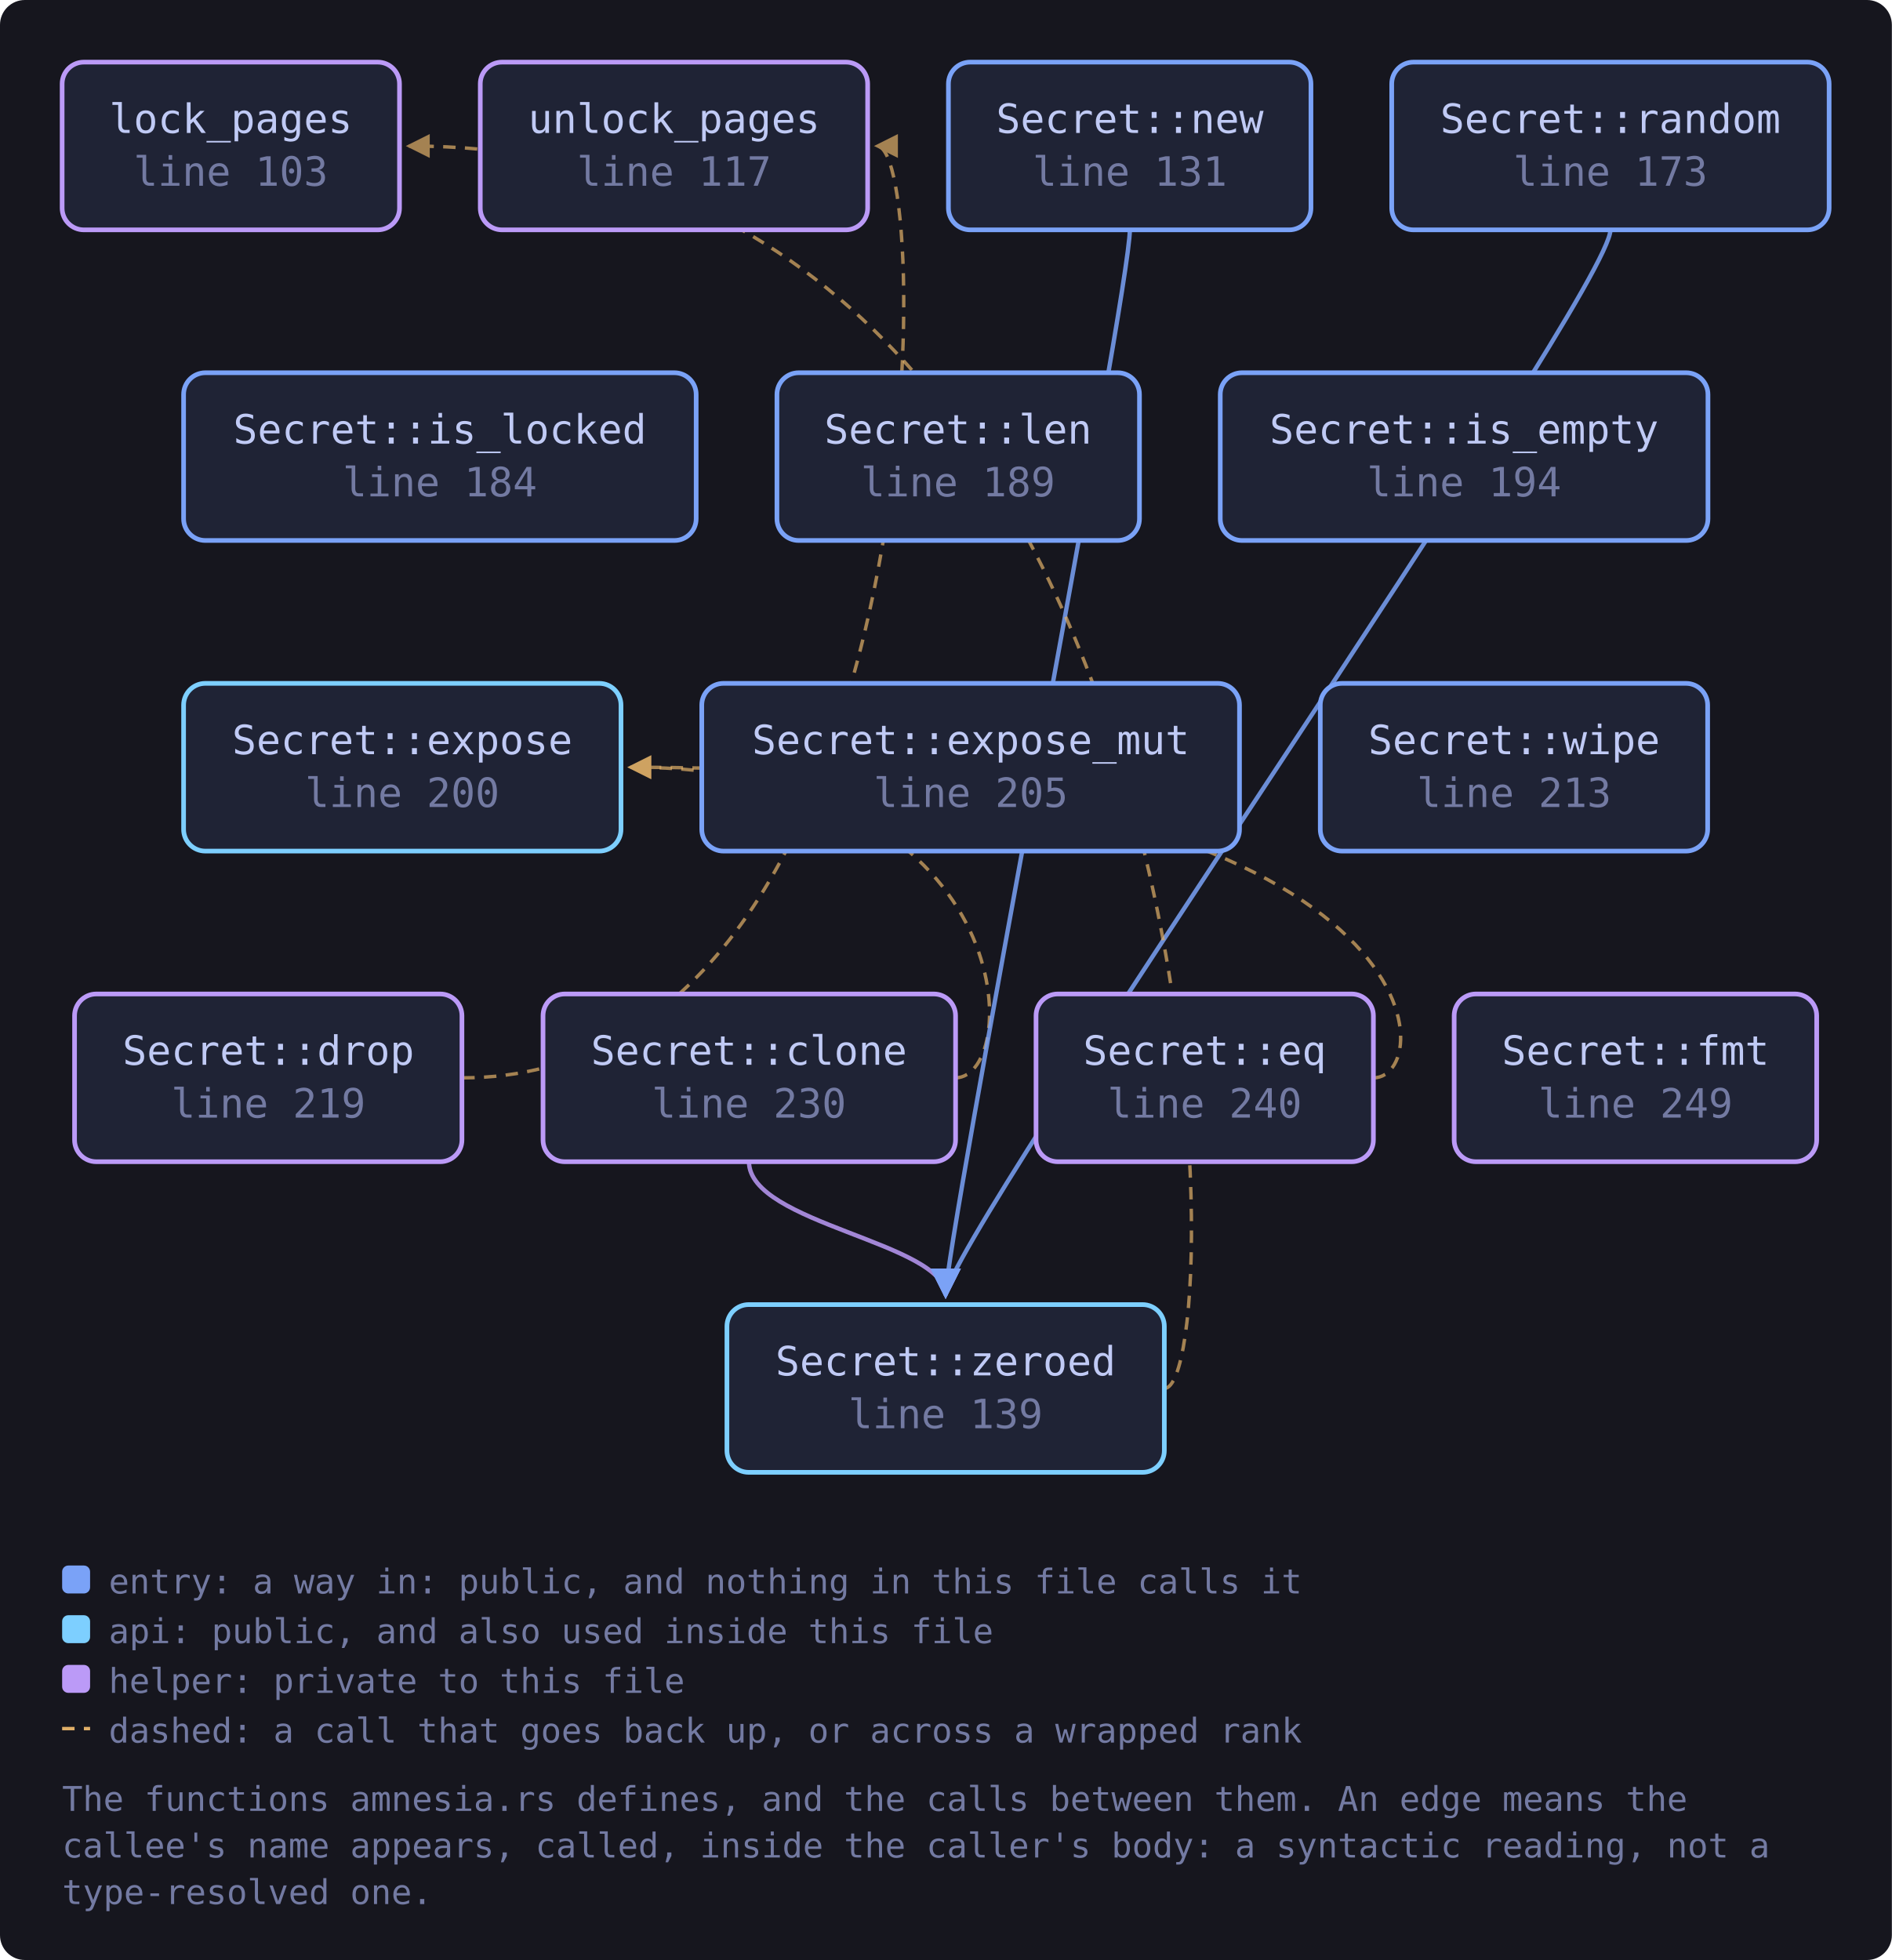
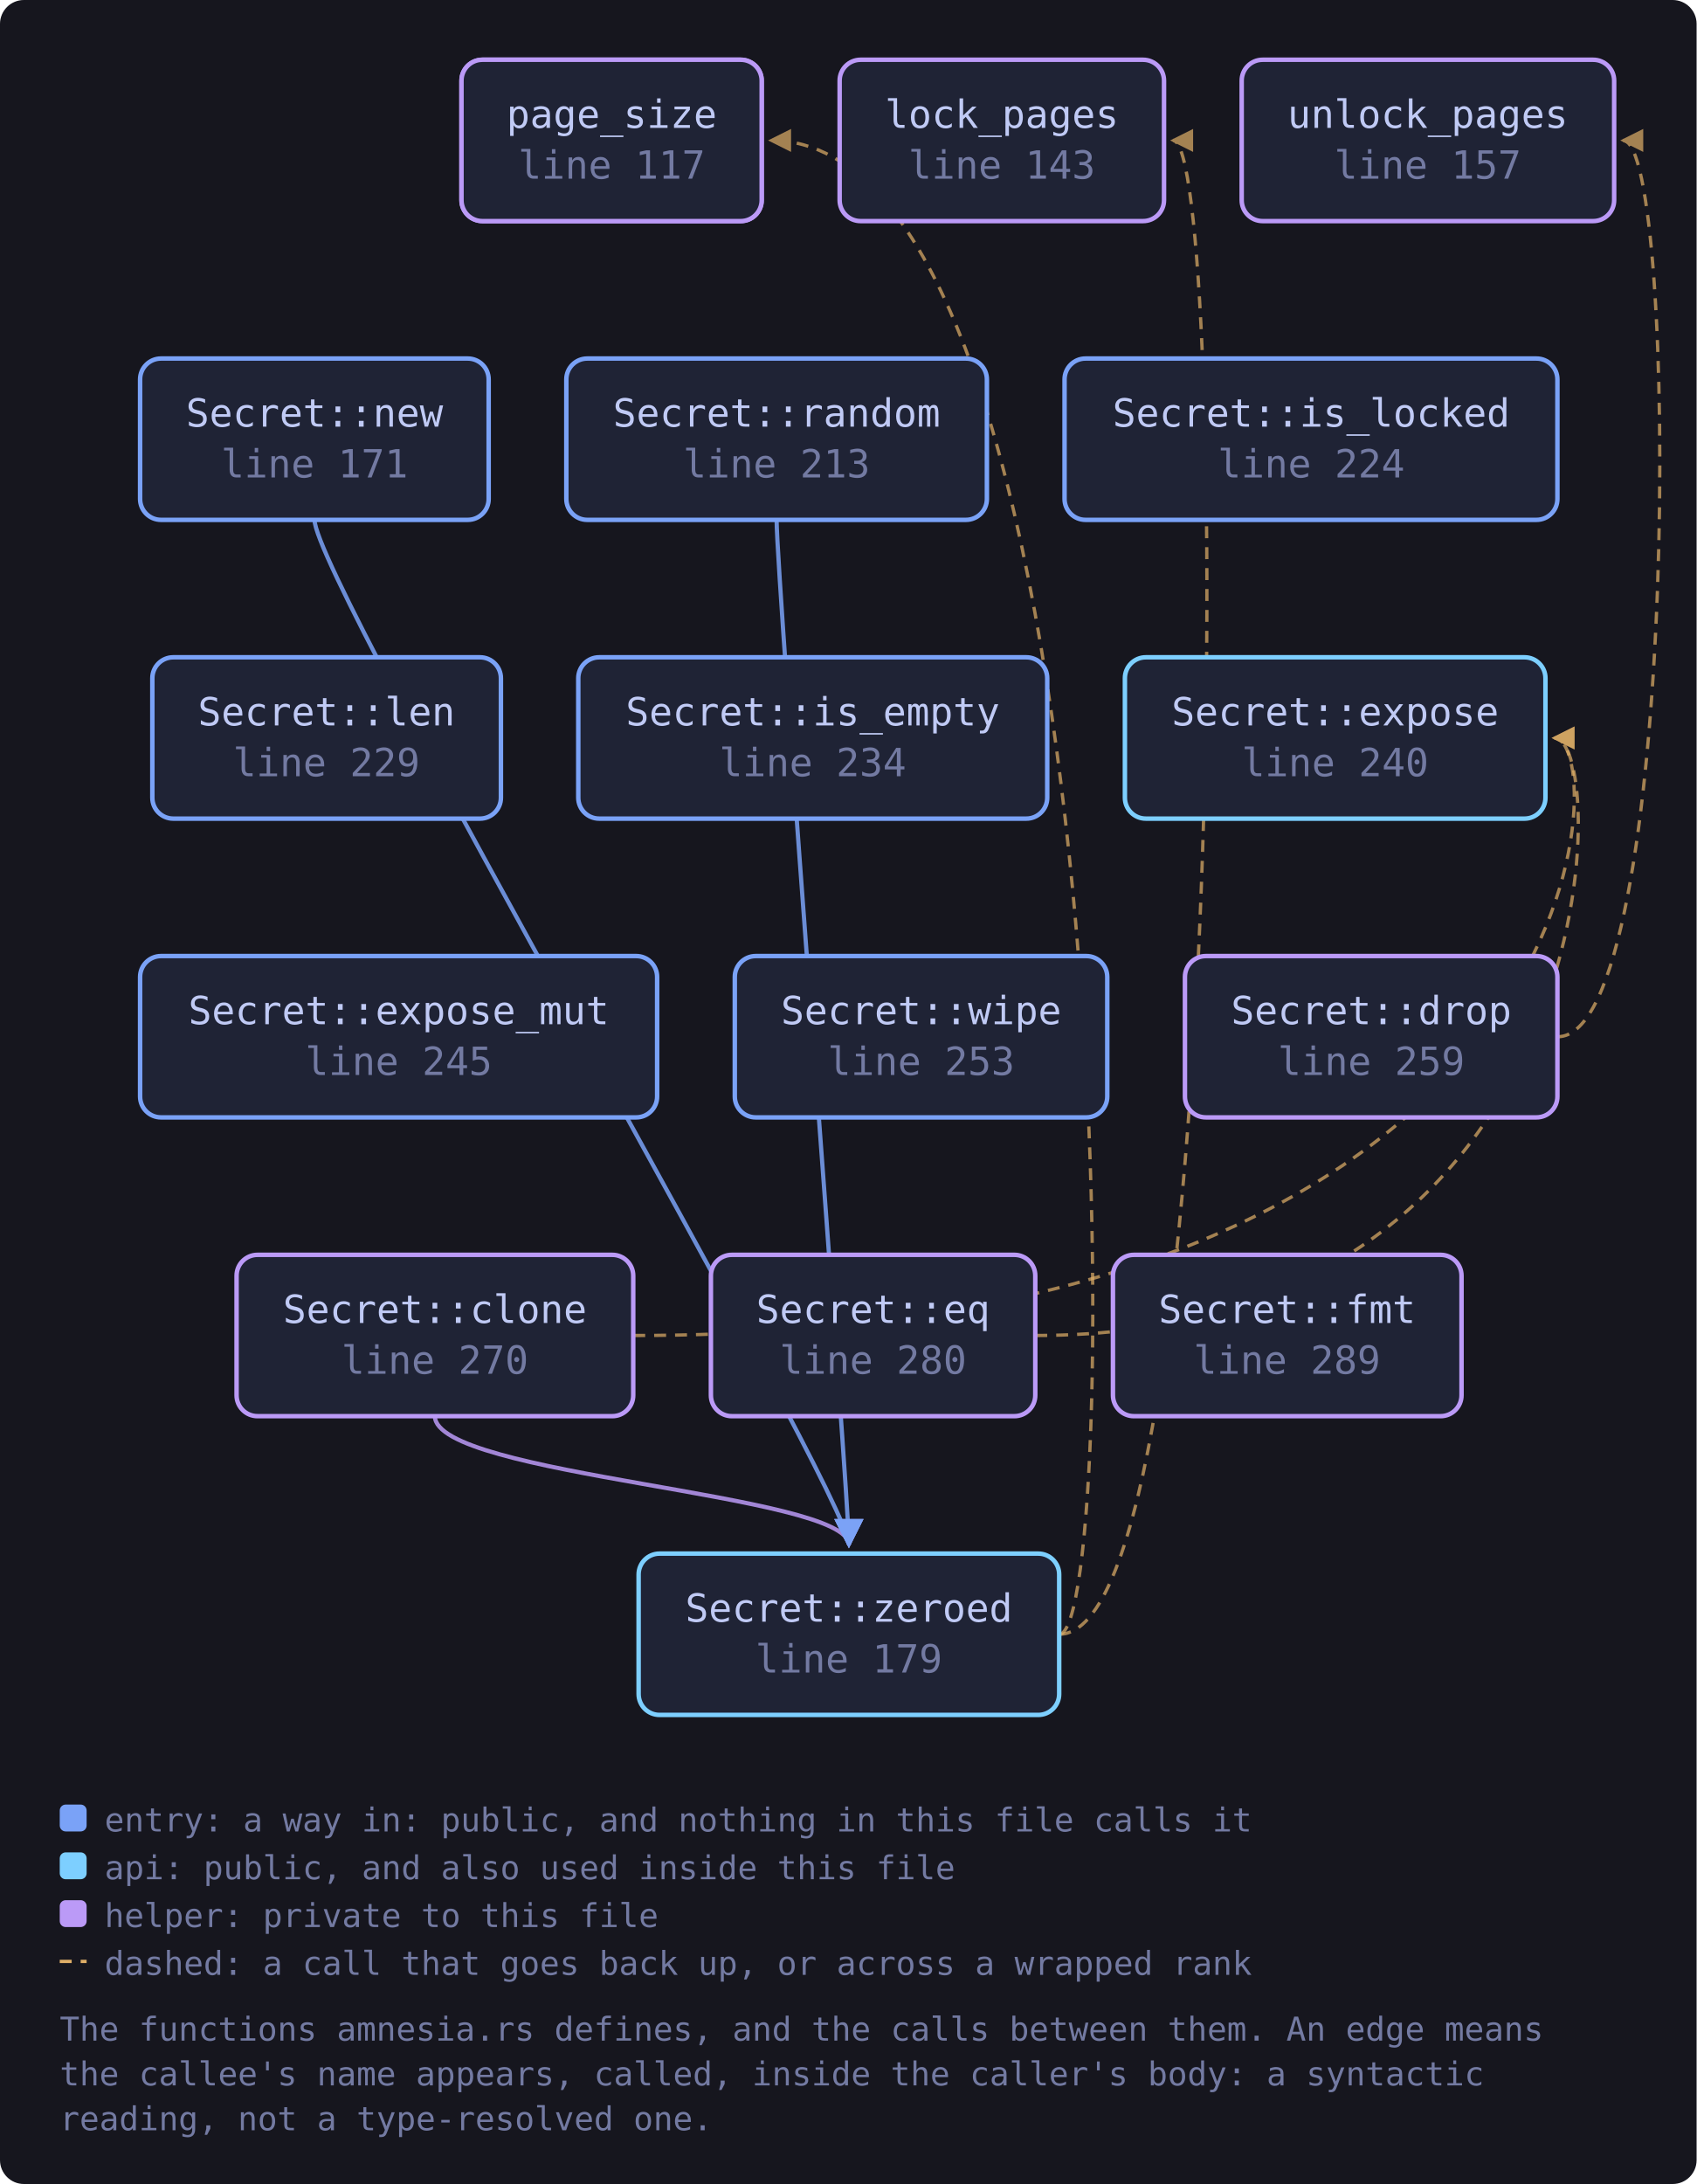
- <svg xmlns="http://www.w3.org/2000/svg" viewBox="0 0 609 631" width="609" height="631" style="max-width:100%;height:auto" role="img" aria-label="flowchart">
+ <svg xmlns="http://www.w3.org/2000/svg" viewBox="0 0 568 731" width="568" height="731" style="max-width:100%;height:auto" role="img" aria-label="flowchart">
  <defs>
    <marker id="a-muted" viewBox="0 0 8 8" refX="7" refY="4" markerWidth="7" markerHeight="7" orient="auto-start-reverse">
      <path d="M0 0 L8 4 L0 8 z" fill="var(--muted, #737aa2)" />
    </marker>
    <marker id="a-warn" viewBox="0 0 8 8" refX="7" refY="4" markerWidth="7" markerHeight="7" orient="auto-start-reverse">
      <path d="M0 0 L8 4 L0 8 z" fill="var(--warn, #e0af68)" />
    </marker>
    <marker id="a-accent" viewBox="0 0 8 8" refX="7" refY="4" markerWidth="7" markerHeight="7" orient="auto-start-reverse">
      <path d="M0 0 L8 4 L0 8 z" fill="var(--accent, #7aa2f7)" />
    </marker>
    <marker id="a-cyan" viewBox="0 0 8 8" refX="7" refY="4" markerWidth="7" markerHeight="7" orient="auto-start-reverse">
      <path d="M0 0 L8 4 L0 8 z" fill="var(--cyan, #7dcfff)" />
    </marker>
    <marker id="a-accent-2" viewBox="0 0 8 8" refX="7" refY="4" markerWidth="7" markerHeight="7" orient="auto-start-reverse">
      <path d="M0 0 L8 4 L0 8 z" fill="var(--accent-2, #bb9af7)" />
    </marker>
  </defs>
-   <rect x="0" y="0" width="609" height="631" fill="var(--bg-inset, #16161e)" rx="8" />
-   <path d="M307.5 347.0 C 329.5 347.0, 329.5 247.0, 202.9 247.0" fill="none" stroke="var(--warn, #e0af68)" stroke-width="1.1" opacity="0.7" stroke-dasharray="4 3" marker-end="url(#a-warn)" />
-   <path d="M241.1 374.0 C 241.1 394.0, 304.4 400.0, 304.4 417.0" fill="none" stroke="var(--accent-2, #bb9af7)" stroke-width="1.4" opacity="0.85" marker-end="url(#a-accent-2)" />
-   <path d="M148.8 347.0 C 301.3 347.0, 301.3 47.0, 282.3 47.0" fill="none" stroke="var(--warn, #e0af68)" stroke-width="1.1" opacity="0.7" stroke-dasharray="4 3" marker-end="url(#a-warn)" />
-   <path d="M442.1 347.0 C 464.1 347.0, 464.1 247.0, 202.9 247.0" fill="none" stroke="var(--warn, #e0af68)" stroke-width="1.1" opacity="0.7" stroke-dasharray="4 3" marker-end="url(#a-warn)" />
-   <path d="M363.7 74.0 C 363.7 94.0, 304.4 400.0, 304.4 417.0" fill="none" stroke="var(--accent, #7aa2f7)" stroke-width="1.4" opacity="0.85" marker-end="url(#a-accent)" />
-   <path d="M518.4 74.0 C 518.4 94.0, 304.4 400.0, 304.4 417.0" fill="none" stroke="var(--accent, #7aa2f7)" stroke-width="1.4" opacity="0.85" marker-end="url(#a-accent)" />
-   <path d="M374.8 447.0 C 396.8 447.0, 396.8 47.0, 131.6 47.0" fill="none" stroke="var(--warn, #e0af68)" stroke-width="1.1" opacity="0.7" stroke-dasharray="4 3" marker-end="url(#a-warn)" />
-   <a href="https://github.com/tilas01/veilvoice/blob/main/crates/veilvoice-crypto/src/amnesia.rs#L103" target="_blank" rel="noopener noreferrer">
-     <rect x="20.0" y="20.0" width="108.6" height="54.0" rx="7" fill="var(--bg-soft, #1f2335)" stroke="var(--accent-2, #bb9af7)" stroke-width="1.5" />
-     <text x="74.3" y="42.8" font-family="ui-monospace, SFMono-Regular, Menlo, Consolas, monospace" font-size="13" fill="var(--fg, #c0caf5)" text-anchor="middle">lock_pages</text>
-     <text x="74.3" y="59.8" font-family="ui-monospace, SFMono-Regular, Menlo, Consolas, monospace" font-size="13" fill="var(--muted, #737aa2)" text-anchor="middle">line 103</text>
+   <rect x="0" y="0" width="568" height="731" fill="var(--bg-inset, #16161e)" rx="8" />
+   <path d="M212.0 447.0 C 539.4 447.0, 539.4 247.0, 520.4 247.0" fill="none" stroke="var(--warn, #e0af68)" stroke-width="1.1" opacity="0.7" stroke-dasharray="4 3" marker-end="url(#a-warn)" />
+   <path d="M145.6 474.0 C 145.6 494.0, 284.2 500.0, 284.2 517.0" fill="none" stroke="var(--accent-2, #bb9af7)" stroke-width="1.4" opacity="0.85" marker-end="url(#a-accent-2)" />
+   <path d="M521.5 347.0 C 562.4 347.0, 562.4 47.0, 543.4 47.0" fill="none" stroke="var(--warn, #e0af68)" stroke-width="1.1" opacity="0.7" stroke-dasharray="4 3" marker-end="url(#a-warn)" />
+   <path d="M346.6 447.0 C 539.4 447.0, 539.4 247.0, 520.4 247.0" fill="none" stroke="var(--warn, #e0af68)" stroke-width="1.1" opacity="0.7" stroke-dasharray="4 3" marker-end="url(#a-warn)" />
+   <path d="M105.3 174.0 C 105.3 194.0, 284.2 500.0, 284.2 517.0" fill="none" stroke="var(--accent, #7aa2f7)" stroke-width="1.4" opacity="0.85" marker-end="url(#a-accent)" />
+   <path d="M260.0 174.0 C 260.0 194.0, 284.2 500.0, 284.2 517.0" fill="none" stroke="var(--accent, #7aa2f7)" stroke-width="1.4" opacity="0.85" marker-end="url(#a-accent)" />
+   <path d="M354.6 547.0 C 411.7 547.0, 411.7 47.0, 392.7 47.0" fill="none" stroke="var(--warn, #e0af68)" stroke-width="1.1" opacity="0.7" stroke-dasharray="4 3" marker-end="url(#a-warn)" />
+   <path d="M354.6 547.0 C 376.6 547.0, 376.6 47.0, 258.1 47.0" fill="none" stroke="var(--warn, #e0af68)" stroke-width="1.1" opacity="0.7" stroke-dasharray="4 3" marker-end="url(#a-warn)" />
+   <a href="https://github.com/tilas01/veilvoice/blob/main/crates/veilvoice-crypto/src/amnesia.rs#L112" target="_blank" rel="noopener noreferrer">
+     <rect x="154.5" y="20.0" width="100.5" height="54.0" rx="7" fill="var(--bg-soft, #1f2335)" stroke="var(--accent-2, #bb9af7)" stroke-width="1.5" />
+     <text x="204.8" y="42.8" font-family="ui-monospace, SFMono-Regular, Menlo, Consolas, monospace" font-size="13" fill="var(--fg, #c0caf5)" text-anchor="middle">page_size</text>
+     <text x="204.8" y="59.8" font-family="ui-monospace, SFMono-Regular, Menlo, Consolas, monospace" font-size="13" fill="var(--muted, #737aa2)" text-anchor="middle">line 112</text>
  </a>
  <a href="https://github.com/tilas01/veilvoice/blob/main/crates/veilvoice-crypto/src/amnesia.rs#L117" target="_blank" rel="noopener noreferrer">
-     <rect x="154.6" y="20.0" width="124.7" height="54.0" rx="7" fill="var(--bg-soft, #1f2335)" stroke="var(--accent-2, #bb9af7)" stroke-width="1.5" />
-     <text x="217.0" y="42.8" font-family="ui-monospace, SFMono-Regular, Menlo, Consolas, monospace" font-size="13" fill="var(--fg, #c0caf5)" text-anchor="middle">unlock_pages</text>
-     <text x="217.0" y="59.8" font-family="ui-monospace, SFMono-Regular, Menlo, Consolas, monospace" font-size="13" fill="var(--muted, #737aa2)" text-anchor="middle">line 117</text>
+     <rect x="154.5" y="20.0" width="100.5" height="54.0" rx="7" fill="var(--bg-soft, #1f2335)" stroke="var(--accent-2, #bb9af7)" stroke-width="1.5" />
+     <text x="204.8" y="42.8" font-family="ui-monospace, SFMono-Regular, Menlo, Consolas, monospace" font-size="13" fill="var(--fg, #c0caf5)" text-anchor="middle">page_size</text>
+     <text x="204.8" y="59.8" font-family="ui-monospace, SFMono-Regular, Menlo, Consolas, monospace" font-size="13" fill="var(--muted, #737aa2)" text-anchor="middle">line 117</text>
  </a>
-   <a href="https://github.com/tilas01/veilvoice/blob/main/crates/veilvoice-crypto/src/amnesia.rs#L131" target="_blank" rel="noopener noreferrer">
-     <rect x="305.3" y="20.0" width="116.7" height="54.0" rx="7" fill="var(--bg-soft, #1f2335)" stroke="var(--accent, #7aa2f7)" stroke-width="1.5" />
-     <text x="363.7" y="42.8" font-family="ui-monospace, SFMono-Regular, Menlo, Consolas, monospace" font-size="13" fill="var(--fg, #c0caf5)" text-anchor="middle">Secret::new</text>
-     <text x="363.7" y="59.8" font-family="ui-monospace, SFMono-Regular, Menlo, Consolas, monospace" font-size="13" fill="var(--muted, #737aa2)" text-anchor="middle">line 131</text>
+   <a href="https://github.com/tilas01/veilvoice/blob/main/crates/veilvoice-crypto/src/amnesia.rs#L143" target="_blank" rel="noopener noreferrer">
+     <rect x="281.1" y="20.0" width="108.6" height="54.0" rx="7" fill="var(--bg-soft, #1f2335)" stroke="var(--accent-2, #bb9af7)" stroke-width="1.5" />
+     <text x="335.4" y="42.8" font-family="ui-monospace, SFMono-Regular, Menlo, Consolas, monospace" font-size="13" fill="var(--fg, #c0caf5)" text-anchor="middle">lock_pages</text>
+     <text x="335.4" y="59.8" font-family="ui-monospace, SFMono-Regular, Menlo, Consolas, monospace" font-size="13" fill="var(--muted, #737aa2)" text-anchor="middle">line 143</text>
  </a>
-   <a href="https://github.com/tilas01/veilvoice/blob/main/crates/veilvoice-crypto/src/amnesia.rs#L139" target="_blank" rel="noopener noreferrer">
-     <rect x="234.0" y="420.0" width="140.8" height="54.0" rx="7" fill="var(--bg-soft, #1f2335)" stroke="var(--cyan, #7dcfff)" stroke-width="1.5" />
-     <text x="304.4" y="442.8" font-family="ui-monospace, SFMono-Regular, Menlo, Consolas, monospace" font-size="13" fill="var(--fg, #c0caf5)" text-anchor="middle">Secret::zeroed</text>
-     <text x="304.4" y="459.8" font-family="ui-monospace, SFMono-Regular, Menlo, Consolas, monospace" font-size="13" fill="var(--muted, #737aa2)" text-anchor="middle">line 139</text>
+   <a href="https://github.com/tilas01/veilvoice/blob/main/crates/veilvoice-crypto/src/amnesia.rs#L157" target="_blank" rel="noopener noreferrer">
+     <rect x="415.7" y="20.0" width="124.7" height="54.0" rx="7" fill="var(--bg-soft, #1f2335)" stroke="var(--accent-2, #bb9af7)" stroke-width="1.5" />
+     <text x="478.0" y="42.8" font-family="ui-monospace, SFMono-Regular, Menlo, Consolas, monospace" font-size="13" fill="var(--fg, #c0caf5)" text-anchor="middle">unlock_pages</text>
+     <text x="478.0" y="59.8" font-family="ui-monospace, SFMono-Regular, Menlo, Consolas, monospace" font-size="13" fill="var(--muted, #737aa2)" text-anchor="middle">line 157</text>
  </a>
-   <a href="https://github.com/tilas01/veilvoice/blob/main/crates/veilvoice-crypto/src/amnesia.rs#L173" target="_blank" rel="noopener noreferrer">
-     <rect x="448.0" y="20.0" width="140.8" height="54.0" rx="7" fill="var(--bg-soft, #1f2335)" stroke="var(--accent, #7aa2f7)" stroke-width="1.5" />
-     <text x="518.4" y="42.8" font-family="ui-monospace, SFMono-Regular, Menlo, Consolas, monospace" font-size="13" fill="var(--fg, #c0caf5)" text-anchor="middle">Secret::random</text>
-     <text x="518.4" y="59.8" font-family="ui-monospace, SFMono-Regular, Menlo, Consolas, monospace" font-size="13" fill="var(--muted, #737aa2)" text-anchor="middle">line 173</text>
+   <a href="https://github.com/tilas01/veilvoice/blob/main/crates/veilvoice-crypto/src/amnesia.rs#L171" target="_blank" rel="noopener noreferrer">
+     <rect x="46.9" y="120.0" width="116.7" height="54.0" rx="7" fill="var(--bg-soft, #1f2335)" stroke="var(--accent, #7aa2f7)" stroke-width="1.5" />
+     <text x="105.3" y="142.8" font-family="ui-monospace, SFMono-Regular, Menlo, Consolas, monospace" font-size="13" fill="var(--fg, #c0caf5)" text-anchor="middle">Secret::new</text>
+     <text x="105.3" y="159.8" font-family="ui-monospace, SFMono-Regular, Menlo, Consolas, monospace" font-size="13" fill="var(--muted, #737aa2)" text-anchor="middle">line 171</text>
  </a>
-   <a href="https://github.com/tilas01/veilvoice/blob/main/crates/veilvoice-crypto/src/amnesia.rs#L184" target="_blank" rel="noopener noreferrer">
-     <rect x="59.1" y="120.0" width="165.0" height="54.0" rx="7" fill="var(--bg-soft, #1f2335)" stroke="var(--accent, #7aa2f7)" stroke-width="1.5" />
-     <text x="141.6" y="142.8" font-family="ui-monospace, SFMono-Regular, Menlo, Consolas, monospace" font-size="13" fill="var(--fg, #c0caf5)" text-anchor="middle">Secret::is_locked</text>
-     <text x="141.6" y="159.8" font-family="ui-monospace, SFMono-Regular, Menlo, Consolas, monospace" font-size="13" fill="var(--muted, #737aa2)" text-anchor="middle">line 184</text>
-   </a>
-   <a href="https://github.com/tilas01/veilvoice/blob/main/crates/veilvoice-crypto/src/amnesia.rs#L189" target="_blank" rel="noopener noreferrer">
-     <rect x="250.1" y="120.0" width="116.7" height="54.0" rx="7" fill="var(--bg-soft, #1f2335)" stroke="var(--accent, #7aa2f7)" stroke-width="1.5" />
-     <text x="308.4" y="142.8" font-family="ui-monospace, SFMono-Regular, Menlo, Consolas, monospace" font-size="13" fill="var(--fg, #c0caf5)" text-anchor="middle">Secret::len</text>
-     <text x="308.4" y="159.8" font-family="ui-monospace, SFMono-Regular, Menlo, Consolas, monospace" font-size="13" fill="var(--muted, #737aa2)" text-anchor="middle">line 189</text>
-   </a>
-   <a href="https://github.com/tilas01/veilvoice/blob/main/crates/veilvoice-crypto/src/amnesia.rs#L194" target="_blank" rel="noopener noreferrer">
-     <rect x="392.8" y="120.0" width="157.0" height="54.0" rx="7" fill="var(--bg-soft, #1f2335)" stroke="var(--accent, #7aa2f7)" stroke-width="1.5" />
-     <text x="471.3" y="142.8" font-family="ui-monospace, SFMono-Regular, Menlo, Consolas, monospace" font-size="13" fill="var(--fg, #c0caf5)" text-anchor="middle">Secret::is_empty</text>
-     <text x="471.3" y="159.8" font-family="ui-monospace, SFMono-Regular, Menlo, Consolas, monospace" font-size="13" fill="var(--muted, #737aa2)" text-anchor="middle">line 194</text>
-   </a>
-   <a href="https://github.com/tilas01/veilvoice/blob/main/crates/veilvoice-crypto/src/amnesia.rs#L200" target="_blank" rel="noopener noreferrer">
-     <rect x="59.1" y="220.0" width="140.8" height="54.0" rx="7" fill="var(--bg-soft, #1f2335)" stroke="var(--cyan, #7dcfff)" stroke-width="1.5" />
-     <text x="129.5" y="242.8" font-family="ui-monospace, SFMono-Regular, Menlo, Consolas, monospace" font-size="13" fill="var(--fg, #c0caf5)" text-anchor="middle">Secret::expose</text>
-     <text x="129.5" y="259.8" font-family="ui-monospace, SFMono-Regular, Menlo, Consolas, monospace" font-size="13" fill="var(--muted, #737aa2)" text-anchor="middle">line 200</text>
-   </a>
-   <a href="https://github.com/tilas01/veilvoice/blob/main/crates/veilvoice-crypto/src/amnesia.rs#L205" target="_blank" rel="noopener noreferrer">
-     <rect x="225.9" y="220.0" width="173.1" height="54.0" rx="7" fill="var(--bg-soft, #1f2335)" stroke="var(--accent, #7aa2f7)" stroke-width="1.5" />
-     <text x="312.5" y="242.8" font-family="ui-monospace, SFMono-Regular, Menlo, Consolas, monospace" font-size="13" fill="var(--fg, #c0caf5)" text-anchor="middle">Secret::expose_mut</text>
-     <text x="312.5" y="259.8" font-family="ui-monospace, SFMono-Regular, Menlo, Consolas, monospace" font-size="13" fill="var(--muted, #737aa2)" text-anchor="middle">line 205</text>
+   <a href="https://github.com/tilas01/veilvoice/blob/main/crates/veilvoice-crypto/src/amnesia.rs#L179" target="_blank" rel="noopener noreferrer">
+     <rect x="213.8" y="520.0" width="140.8" height="54.0" rx="7" fill="var(--bg-soft, #1f2335)" stroke="var(--cyan, #7dcfff)" stroke-width="1.5" />
+     <text x="284.2" y="542.8" font-family="ui-monospace, SFMono-Regular, Menlo, Consolas, monospace" font-size="13" fill="var(--fg, #c0caf5)" text-anchor="middle">Secret::zeroed</text>
+     <text x="284.2" y="559.8" font-family="ui-monospace, SFMono-Regular, Menlo, Consolas, monospace" font-size="13" fill="var(--muted, #737aa2)" text-anchor="middle">line 179</text>
  </a>
  <a href="https://github.com/tilas01/veilvoice/blob/main/crates/veilvoice-crypto/src/amnesia.rs#L213" target="_blank" rel="noopener noreferrer">
-     <rect x="425.0" y="220.0" width="124.7" height="54.0" rx="7" fill="var(--bg-soft, #1f2335)" stroke="var(--accent, #7aa2f7)" stroke-width="1.5" />
-     <text x="487.4" y="242.8" font-family="ui-monospace, SFMono-Regular, Menlo, Consolas, monospace" font-size="13" fill="var(--fg, #c0caf5)" text-anchor="middle">Secret::wipe</text>
-     <text x="487.4" y="259.8" font-family="ui-monospace, SFMono-Regular, Menlo, Consolas, monospace" font-size="13" fill="var(--muted, #737aa2)" text-anchor="middle">line 213</text>
+     <rect x="189.6" y="120.0" width="140.8" height="54.0" rx="7" fill="var(--bg-soft, #1f2335)" stroke="var(--accent, #7aa2f7)" stroke-width="1.5" />
+     <text x="260.0" y="142.8" font-family="ui-monospace, SFMono-Regular, Menlo, Consolas, monospace" font-size="13" fill="var(--fg, #c0caf5)" text-anchor="middle">Secret::random</text>
+     <text x="260.0" y="159.8" font-family="ui-monospace, SFMono-Regular, Menlo, Consolas, monospace" font-size="13" fill="var(--muted, #737aa2)" text-anchor="middle">line 213</text>
  </a>
-   <a href="https://github.com/tilas01/veilvoice/blob/main/crates/veilvoice-crypto/src/amnesia.rs#L219" target="_blank" rel="noopener noreferrer">
-     <rect x="24.0" y="320.0" width="124.7" height="54.0" rx="7" fill="var(--bg-soft, #1f2335)" stroke="var(--accent-2, #bb9af7)" stroke-width="1.5" />
-     <text x="86.4" y="342.8" font-family="ui-monospace, SFMono-Regular, Menlo, Consolas, monospace" font-size="13" fill="var(--fg, #c0caf5)" text-anchor="middle">Secret::drop</text>
-     <text x="86.4" y="359.8" font-family="ui-monospace, SFMono-Regular, Menlo, Consolas, monospace" font-size="13" fill="var(--muted, #737aa2)" text-anchor="middle">line 219</text>
+   <a href="https://github.com/tilas01/veilvoice/blob/main/crates/veilvoice-crypto/src/amnesia.rs#L224" target="_blank" rel="noopener noreferrer">
+     <rect x="356.4" y="120.0" width="165.0" height="54.0" rx="7" fill="var(--bg-soft, #1f2335)" stroke="var(--accent, #7aa2f7)" stroke-width="1.5" />
+     <text x="439.0" y="142.8" font-family="ui-monospace, SFMono-Regular, Menlo, Consolas, monospace" font-size="13" fill="var(--fg, #c0caf5)" text-anchor="middle">Secret::is_locked</text>
+     <text x="439.0" y="159.8" font-family="ui-monospace, SFMono-Regular, Menlo, Consolas, monospace" font-size="13" fill="var(--muted, #737aa2)" text-anchor="middle">line 224</text>
  </a>
-   <a href="https://github.com/tilas01/veilvoice/blob/main/crates/veilvoice-crypto/src/amnesia.rs#L230" target="_blank" rel="noopener noreferrer">
-     <rect x="174.8" y="320.0" width="132.8" height="54.0" rx="7" fill="var(--bg-soft, #1f2335)" stroke="var(--accent-2, #bb9af7)" stroke-width="1.5" />
-     <text x="241.1" y="342.8" font-family="ui-monospace, SFMono-Regular, Menlo, Consolas, monospace" font-size="13" fill="var(--fg, #c0caf5)" text-anchor="middle">Secret::clone</text>
-     <text x="241.1" y="359.8" font-family="ui-monospace, SFMono-Regular, Menlo, Consolas, monospace" font-size="13" fill="var(--muted, #737aa2)" text-anchor="middle">line 230</text>
+   <a href="https://github.com/tilas01/veilvoice/blob/main/crates/veilvoice-crypto/src/amnesia.rs#L229" target="_blank" rel="noopener noreferrer">
+     <rect x="51.0" y="220.0" width="116.7" height="54.0" rx="7" fill="var(--bg-soft, #1f2335)" stroke="var(--accent, #7aa2f7)" stroke-width="1.5" />
+     <text x="109.3" y="242.8" font-family="ui-monospace, SFMono-Regular, Menlo, Consolas, monospace" font-size="13" fill="var(--fg, #c0caf5)" text-anchor="middle">Secret::len</text>
+     <text x="109.3" y="259.8" font-family="ui-monospace, SFMono-Regular, Menlo, Consolas, monospace" font-size="13" fill="var(--muted, #737aa2)" text-anchor="middle">line 229</text>
+   </a>
+   <a href="https://github.com/tilas01/veilvoice/blob/main/crates/veilvoice-crypto/src/amnesia.rs#L234" target="_blank" rel="noopener noreferrer">
+     <rect x="193.6" y="220.0" width="157.0" height="54.0" rx="7" fill="var(--bg-soft, #1f2335)" stroke="var(--accent, #7aa2f7)" stroke-width="1.5" />
+     <text x="272.1" y="242.8" font-family="ui-monospace, SFMono-Regular, Menlo, Consolas, monospace" font-size="13" fill="var(--fg, #c0caf5)" text-anchor="middle">Secret::is_empty</text>
+     <text x="272.1" y="259.8" font-family="ui-monospace, SFMono-Regular, Menlo, Consolas, monospace" font-size="13" fill="var(--muted, #737aa2)" text-anchor="middle">line 234</text>
  </a>
  <a href="https://github.com/tilas01/veilvoice/blob/main/crates/veilvoice-crypto/src/amnesia.rs#L240" target="_blank" rel="noopener noreferrer">
-     <rect x="333.5" y="320.0" width="108.6" height="54.0" rx="7" fill="var(--bg-soft, #1f2335)" stroke="var(--accent-2, #bb9af7)" stroke-width="1.5" />
-     <text x="387.8" y="342.8" font-family="ui-monospace, SFMono-Regular, Menlo, Consolas, monospace" font-size="13" fill="var(--fg, #c0caf5)" text-anchor="middle">Secret::eq</text>
-     <text x="387.8" y="359.8" font-family="ui-monospace, SFMono-Regular, Menlo, Consolas, monospace" font-size="13" fill="var(--muted, #737aa2)" text-anchor="middle">line 240</text>
+     <rect x="376.6" y="220.0" width="140.8" height="54.0" rx="7" fill="var(--bg-soft, #1f2335)" stroke="var(--cyan, #7dcfff)" stroke-width="1.5" />
+     <text x="447.0" y="242.8" font-family="ui-monospace, SFMono-Regular, Menlo, Consolas, monospace" font-size="13" fill="var(--fg, #c0caf5)" text-anchor="middle">Secret::expose</text>
+     <text x="447.0" y="259.8" font-family="ui-monospace, SFMono-Regular, Menlo, Consolas, monospace" font-size="13" fill="var(--muted, #737aa2)" text-anchor="middle">line 240</text>
  </a>
-   <a href="https://github.com/tilas01/veilvoice/blob/main/crates/veilvoice-crypto/src/amnesia.rs#L249" target="_blank" rel="noopener noreferrer">
-     <rect x="468.1" y="320.0" width="116.7" height="54.0" rx="7" fill="var(--bg-soft, #1f2335)" stroke="var(--accent-2, #bb9af7)" stroke-width="1.5" />
-     <text x="526.5" y="342.8" font-family="ui-monospace, SFMono-Regular, Menlo, Consolas, monospace" font-size="13" fill="var(--fg, #c0caf5)" text-anchor="middle">Secret::fmt</text>
-     <text x="526.5" y="359.8" font-family="ui-monospace, SFMono-Regular, Menlo, Consolas, monospace" font-size="13" fill="var(--muted, #737aa2)" text-anchor="middle">line 249</text>
+   <a href="https://github.com/tilas01/veilvoice/blob/main/crates/veilvoice-crypto/src/amnesia.rs#L245" target="_blank" rel="noopener noreferrer">
+     <rect x="46.9" y="320.0" width="173.1" height="54.0" rx="7" fill="var(--bg-soft, #1f2335)" stroke="var(--accent, #7aa2f7)" stroke-width="1.5" />
+     <text x="133.5" y="342.8" font-family="ui-monospace, SFMono-Regular, Menlo, Consolas, monospace" font-size="13" fill="var(--fg, #c0caf5)" text-anchor="middle">Secret::expose_mut</text>
+     <text x="133.5" y="359.8" font-family="ui-monospace, SFMono-Regular, Menlo, Consolas, monospace" font-size="13" fill="var(--muted, #737aa2)" text-anchor="middle">line 245</text>
  </a>
-   <rect x="20.0" y="504.0" width="9" height="9" rx="2" fill="var(--accent, #7aa2f7)" />
-   <text x="35.0" y="513.0" font-family="ui-monospace, SFMono-Regular, Menlo, Consolas, monospace" font-size="11" fill="var(--muted, #737aa2)">entry: a way in: public, and nothing in this file calls it</text>
-   <rect x="20.0" y="520.0" width="9" height="9" rx="2" fill="var(--cyan, #7dcfff)" />
-   <text x="35.0" y="529.0" font-family="ui-monospace, SFMono-Regular, Menlo, Consolas, monospace" font-size="11" fill="var(--muted, #737aa2)">api: public, and also used inside this file</text>
-   <rect x="20.0" y="536.0" width="9" height="9" rx="2" fill="var(--accent-2, #bb9af7)" />
-   <text x="35.0" y="545.0" font-family="ui-monospace, SFMono-Regular, Menlo, Consolas, monospace" font-size="11" fill="var(--muted, #737aa2)">helper: private to this file</text>
-   <path d="M20.0 556.5 L29.0 556.5" stroke="var(--warn, #e0af68)" stroke-width="1.1" stroke-dasharray="4 3" />
-   <text x="35.0" y="561.0" font-family="ui-monospace, SFMono-Regular, Menlo, Consolas, monospace" font-size="11" fill="var(--muted, #737aa2)">dashed: a call that goes back up, or across a wrapped rank</text>
-   <text x="20.0" y="583.0" font-family="ui-monospace, SFMono-Regular, Menlo, Consolas, monospace" font-size="11" fill="var(--muted, #737aa2)">The functions amnesia.rs defines, and the calls between them. An edge means the</text>
-   <text x="20.0" y="598.0" font-family="ui-monospace, SFMono-Regular, Menlo, Consolas, monospace" font-size="11" fill="var(--muted, #737aa2)">callee's name appears, called, inside the caller's body: a syntactic reading, not a</text>
-   <text x="20.0" y="613.0" font-family="ui-monospace, SFMono-Regular, Menlo, Consolas, monospace" font-size="11" fill="var(--muted, #737aa2)">type-resolved one.</text>
+   <a href="https://github.com/tilas01/veilvoice/blob/main/crates/veilvoice-crypto/src/amnesia.rs#L253" target="_blank" rel="noopener noreferrer">
+     <rect x="246.0" y="320.0" width="124.7" height="54.0" rx="7" fill="var(--bg-soft, #1f2335)" stroke="var(--accent, #7aa2f7)" stroke-width="1.5" />
+     <text x="308.4" y="342.8" font-family="ui-monospace, SFMono-Regular, Menlo, Consolas, monospace" font-size="13" fill="var(--fg, #c0caf5)" text-anchor="middle">Secret::wipe</text>
+     <text x="308.4" y="359.8" font-family="ui-monospace, SFMono-Regular, Menlo, Consolas, monospace" font-size="13" fill="var(--muted, #737aa2)" text-anchor="middle">line 253</text>
+   </a>
+   <a href="https://github.com/tilas01/veilvoice/blob/main/crates/veilvoice-crypto/src/amnesia.rs#L259" target="_blank" rel="noopener noreferrer">
+     <rect x="396.7" y="320.0" width="124.7" height="54.0" rx="7" fill="var(--bg-soft, #1f2335)" stroke="var(--accent-2, #bb9af7)" stroke-width="1.5" />
+     <text x="459.1" y="342.8" font-family="ui-monospace, SFMono-Regular, Menlo, Consolas, monospace" font-size="13" fill="var(--fg, #c0caf5)" text-anchor="middle">Secret::drop</text>
+     <text x="459.1" y="359.8" font-family="ui-monospace, SFMono-Regular, Menlo, Consolas, monospace" font-size="13" fill="var(--muted, #737aa2)" text-anchor="middle">line 259</text>
+   </a>
+   <a href="https://github.com/tilas01/veilvoice/blob/main/crates/veilvoice-crypto/src/amnesia.rs#L270" target="_blank" rel="noopener noreferrer">
+     <rect x="79.2" y="420.0" width="132.8" height="54.0" rx="7" fill="var(--bg-soft, #1f2335)" stroke="var(--accent-2, #bb9af7)" stroke-width="1.5" />
+     <text x="145.6" y="442.8" font-family="ui-monospace, SFMono-Regular, Menlo, Consolas, monospace" font-size="13" fill="var(--fg, #c0caf5)" text-anchor="middle">Secret::clone</text>
+     <text x="145.6" y="459.8" font-family="ui-monospace, SFMono-Regular, Menlo, Consolas, monospace" font-size="13" fill="var(--muted, #737aa2)" text-anchor="middle">line 270</text>
+   </a>
+   <a href="https://github.com/tilas01/veilvoice/blob/main/crates/veilvoice-crypto/src/amnesia.rs#L280" target="_blank" rel="noopener noreferrer">
+     <rect x="238.0" y="420.0" width="108.6" height="54.0" rx="7" fill="var(--bg-soft, #1f2335)" stroke="var(--accent-2, #bb9af7)" stroke-width="1.5" />
+     <text x="292.3" y="442.8" font-family="ui-monospace, SFMono-Regular, Menlo, Consolas, monospace" font-size="13" fill="var(--fg, #c0caf5)" text-anchor="middle">Secret::eq</text>
+     <text x="292.3" y="459.8" font-family="ui-monospace, SFMono-Regular, Menlo, Consolas, monospace" font-size="13" fill="var(--muted, #737aa2)" text-anchor="middle">line 280</text>
+   </a>
+   <a href="https://github.com/tilas01/veilvoice/blob/main/crates/veilvoice-crypto/src/amnesia.rs#L289" target="_blank" rel="noopener noreferrer">
+     <rect x="372.6" y="420.0" width="116.7" height="54.0" rx="7" fill="var(--bg-soft, #1f2335)" stroke="var(--accent-2, #bb9af7)" stroke-width="1.5" />
+     <text x="430.9" y="442.8" font-family="ui-monospace, SFMono-Regular, Menlo, Consolas, monospace" font-size="13" fill="var(--fg, #c0caf5)" text-anchor="middle">Secret::fmt</text>
+     <text x="430.9" y="459.8" font-family="ui-monospace, SFMono-Regular, Menlo, Consolas, monospace" font-size="13" fill="var(--muted, #737aa2)" text-anchor="middle">line 289</text>
+   </a>
+   <rect x="20.0" y="604.0" width="9" height="9" rx="2" fill="var(--accent, #7aa2f7)" />
+   <text x="35.0" y="613.0" font-family="ui-monospace, SFMono-Regular, Menlo, Consolas, monospace" font-size="11" fill="var(--muted, #737aa2)">entry: a way in: public, and nothing in this file calls it</text>
+   <rect x="20.0" y="620.0" width="9" height="9" rx="2" fill="var(--cyan, #7dcfff)" />
+   <text x="35.0" y="629.0" font-family="ui-monospace, SFMono-Regular, Menlo, Consolas, monospace" font-size="11" fill="var(--muted, #737aa2)">api: public, and also used inside this file</text>
+   <rect x="20.0" y="636.0" width="9" height="9" rx="2" fill="var(--accent-2, #bb9af7)" />
+   <text x="35.0" y="645.0" font-family="ui-monospace, SFMono-Regular, Menlo, Consolas, monospace" font-size="11" fill="var(--muted, #737aa2)">helper: private to this file</text>
+   <path d="M20.0 656.5 L29.0 656.5" stroke="var(--warn, #e0af68)" stroke-width="1.1" stroke-dasharray="4 3" />
+   <text x="35.0" y="661.0" font-family="ui-monospace, SFMono-Regular, Menlo, Consolas, monospace" font-size="11" fill="var(--muted, #737aa2)">dashed: a call that goes back up, or across a wrapped rank</text>
+   <text x="20.0" y="683.0" font-family="ui-monospace, SFMono-Regular, Menlo, Consolas, monospace" font-size="11" fill="var(--muted, #737aa2)">The functions amnesia.rs defines, and the calls between them. An edge means</text>
+   <text x="20.0" y="698.0" font-family="ui-monospace, SFMono-Regular, Menlo, Consolas, monospace" font-size="11" fill="var(--muted, #737aa2)">the callee's name appears, called, inside the caller's body: a syntactic</text>
+   <text x="20.0" y="713.0" font-family="ui-monospace, SFMono-Regular, Menlo, Consolas, monospace" font-size="11" fill="var(--muted, #737aa2)">reading, not a type-resolved one.</text>
</svg>
